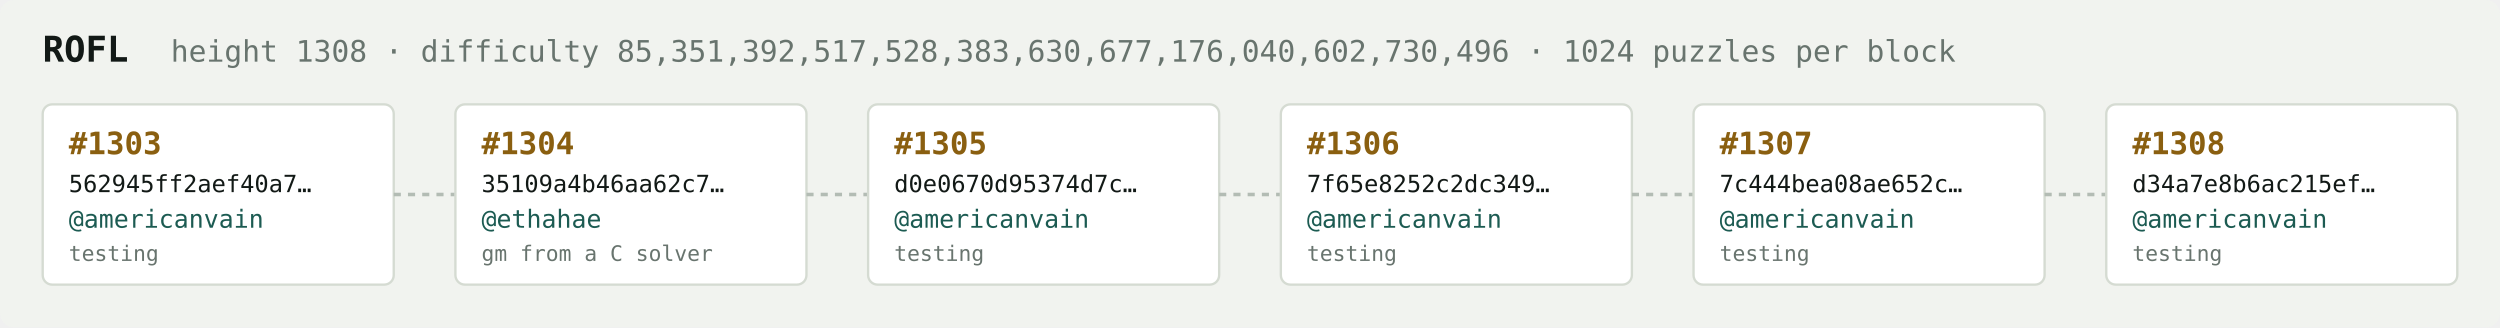
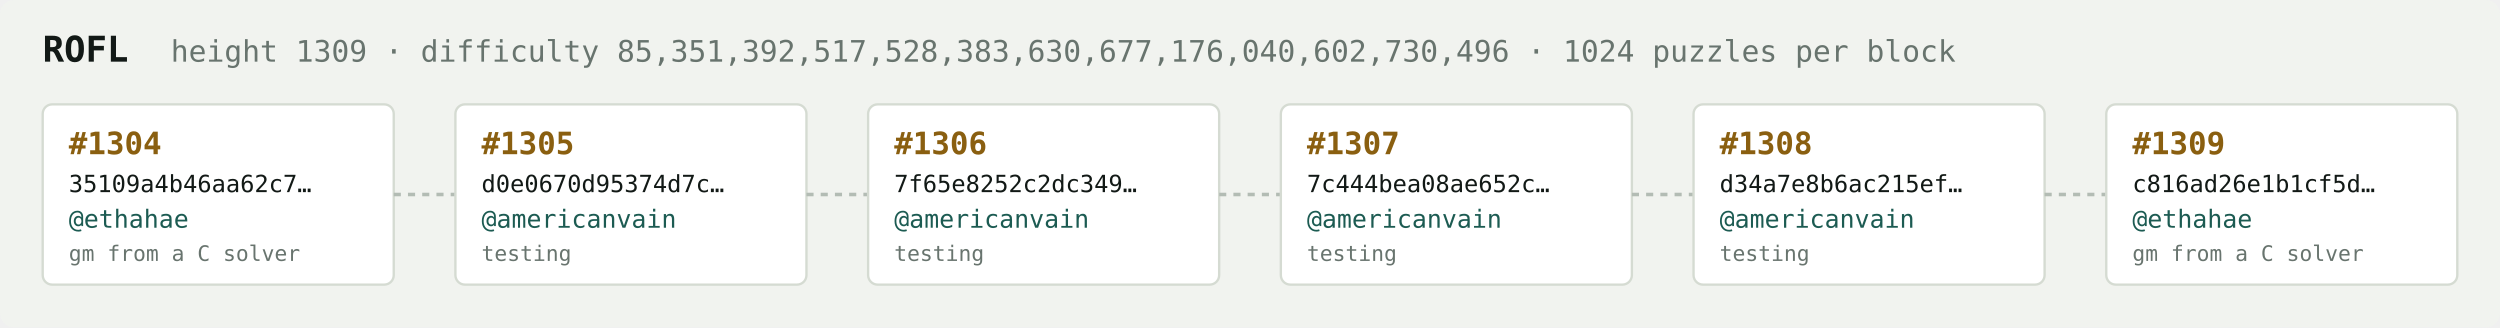
<svg xmlns="http://www.w3.org/2000/svg" width="1054" height="138" viewBox="0 0 1054 138" font-family="ui-monospace,SFMono-Regular,Menlo,monospace">
  <rect fill="#f1f3ef" width="1054" height="138" rx="6" />
  <text x="18" y="26" fill="#121916" font-size="15" font-weight="700">ROFL</text>
-   <text x="72" y="26" fill="#68746e" font-size="12.5">height 1308 · difficulty 85,351,392,517,528,383,630,677,176,040,602,730,496 · 1024 puzzles per block</text>
+   <text x="72" y="26" fill="#68746e" font-size="12.5">height 1309 · difficulty 85,351,392,517,528,383,630,677,176,040,602,730,496 · 1024 puzzles per block</text>
  <rect x="18" y="44" width="148" height="76" rx="4" fill="#ffffff" stroke="#d5dbd2" stroke-width="1" />
-   <text x="29" y="65" fill="#8a5f10" font-size="13" font-weight="700">#1303</text>
-   <text x="29" y="81" fill="#121916" font-size="10">562945ff2aef40a7…</text>
-   <text x="29" y="96" fill="#1c5b52" font-size="10.5">@americanvain</text>
-   <text x="29" y="110" fill="#68746e" font-size="9">testing</text>
+   <text x="29" y="65" fill="#8a5f10" font-size="13" font-weight="700">#1304</text>
+   <text x="29" y="81" fill="#121916" font-size="10">35109a4b46aa62c7…</text>
+   <text x="29" y="96" fill="#1c5b52" font-size="10.5">@ethahae</text>
+   <text x="29" y="110" fill="#68746e" font-size="9">gm from a C solver</text>
  <line x1="166" y1="82.0" x2="192" y2="82.0" stroke="#b3bcb4" stroke-width="1.5" stroke-dasharray="3 3" />
  <rect x="192" y="44" width="148" height="76" rx="4" fill="#ffffff" stroke="#d5dbd2" stroke-width="1" />
-   <text x="203" y="65" fill="#8a5f10" font-size="13" font-weight="700">#1304</text>
-   <text x="203" y="81" fill="#121916" font-size="10">35109a4b46aa62c7…</text>
-   <text x="203" y="96" fill="#1c5b52" font-size="10.5">@ethahae</text>
-   <text x="203" y="110" fill="#68746e" font-size="9">gm from a C solver</text>
+   <text x="203" y="65" fill="#8a5f10" font-size="13" font-weight="700">#1305</text>
+   <text x="203" y="81" fill="#121916" font-size="10">d0e0670d95374d7c…</text>
+   <text x="203" y="96" fill="#1c5b52" font-size="10.5">@americanvain</text>
+   <text x="203" y="110" fill="#68746e" font-size="9">testing</text>
  <line x1="340" y1="82.0" x2="366" y2="82.0" stroke="#b3bcb4" stroke-width="1.5" stroke-dasharray="3 3" />
  <rect x="366" y="44" width="148" height="76" rx="4" fill="#ffffff" stroke="#d5dbd2" stroke-width="1" />
-   <text x="377" y="65" fill="#8a5f10" font-size="13" font-weight="700">#1305</text>
-   <text x="377" y="81" fill="#121916" font-size="10">d0e0670d95374d7c…</text>
+   <text x="377" y="65" fill="#8a5f10" font-size="13" font-weight="700">#1306</text>
+   <text x="377" y="81" fill="#121916" font-size="10">7f65e8252c2dc349…</text>
  <text x="377" y="96" fill="#1c5b52" font-size="10.5">@americanvain</text>
  <text x="377" y="110" fill="#68746e" font-size="9">testing</text>
  <line x1="514" y1="82.0" x2="540" y2="82.0" stroke="#b3bcb4" stroke-width="1.5" stroke-dasharray="3 3" />
  <rect x="540" y="44" width="148" height="76" rx="4" fill="#ffffff" stroke="#d5dbd2" stroke-width="1" />
-   <text x="551" y="65" fill="#8a5f10" font-size="13" font-weight="700">#1306</text>
-   <text x="551" y="81" fill="#121916" font-size="10">7f65e8252c2dc349…</text>
+   <text x="551" y="65" fill="#8a5f10" font-size="13" font-weight="700">#1307</text>
+   <text x="551" y="81" fill="#121916" font-size="10">7c444bea08ae652c…</text>
  <text x="551" y="96" fill="#1c5b52" font-size="10.5">@americanvain</text>
  <text x="551" y="110" fill="#68746e" font-size="9">testing</text>
  <line x1="688" y1="82.0" x2="714" y2="82.0" stroke="#b3bcb4" stroke-width="1.5" stroke-dasharray="3 3" />
  <rect x="714" y="44" width="148" height="76" rx="4" fill="#ffffff" stroke="#d5dbd2" stroke-width="1" />
-   <text x="725" y="65" fill="#8a5f10" font-size="13" font-weight="700">#1307</text>
-   <text x="725" y="81" fill="#121916" font-size="10">7c444bea08ae652c…</text>
+   <text x="725" y="65" fill="#8a5f10" font-size="13" font-weight="700">#1308</text>
+   <text x="725" y="81" fill="#121916" font-size="10">d34a7e8b6ac215ef…</text>
  <text x="725" y="96" fill="#1c5b52" font-size="10.5">@americanvain</text>
  <text x="725" y="110" fill="#68746e" font-size="9">testing</text>
  <line x1="862" y1="82.0" x2="888" y2="82.0" stroke="#b3bcb4" stroke-width="1.5" stroke-dasharray="3 3" />
  <rect x="888" y="44" width="148" height="76" rx="4" fill="#ffffff" stroke="#d5dbd2" stroke-width="1" />
-   <text x="899" y="65" fill="#8a5f10" font-size="13" font-weight="700">#1308</text>
-   <text x="899" y="81" fill="#121916" font-size="10">d34a7e8b6ac215ef…</text>
-   <text x="899" y="96" fill="#1c5b52" font-size="10.5">@americanvain</text>
-   <text x="899" y="110" fill="#68746e" font-size="9">testing</text>
+   <text x="899" y="65" fill="#8a5f10" font-size="13" font-weight="700">#1309</text>
+   <text x="899" y="81" fill="#121916" font-size="10">c816ad26e1b1cf5d…</text>
+   <text x="899" y="96" fill="#1c5b52" font-size="10.5">@ethahae</text>
+   <text x="899" y="110" fill="#68746e" font-size="9">gm from a C solver</text>
</svg>
